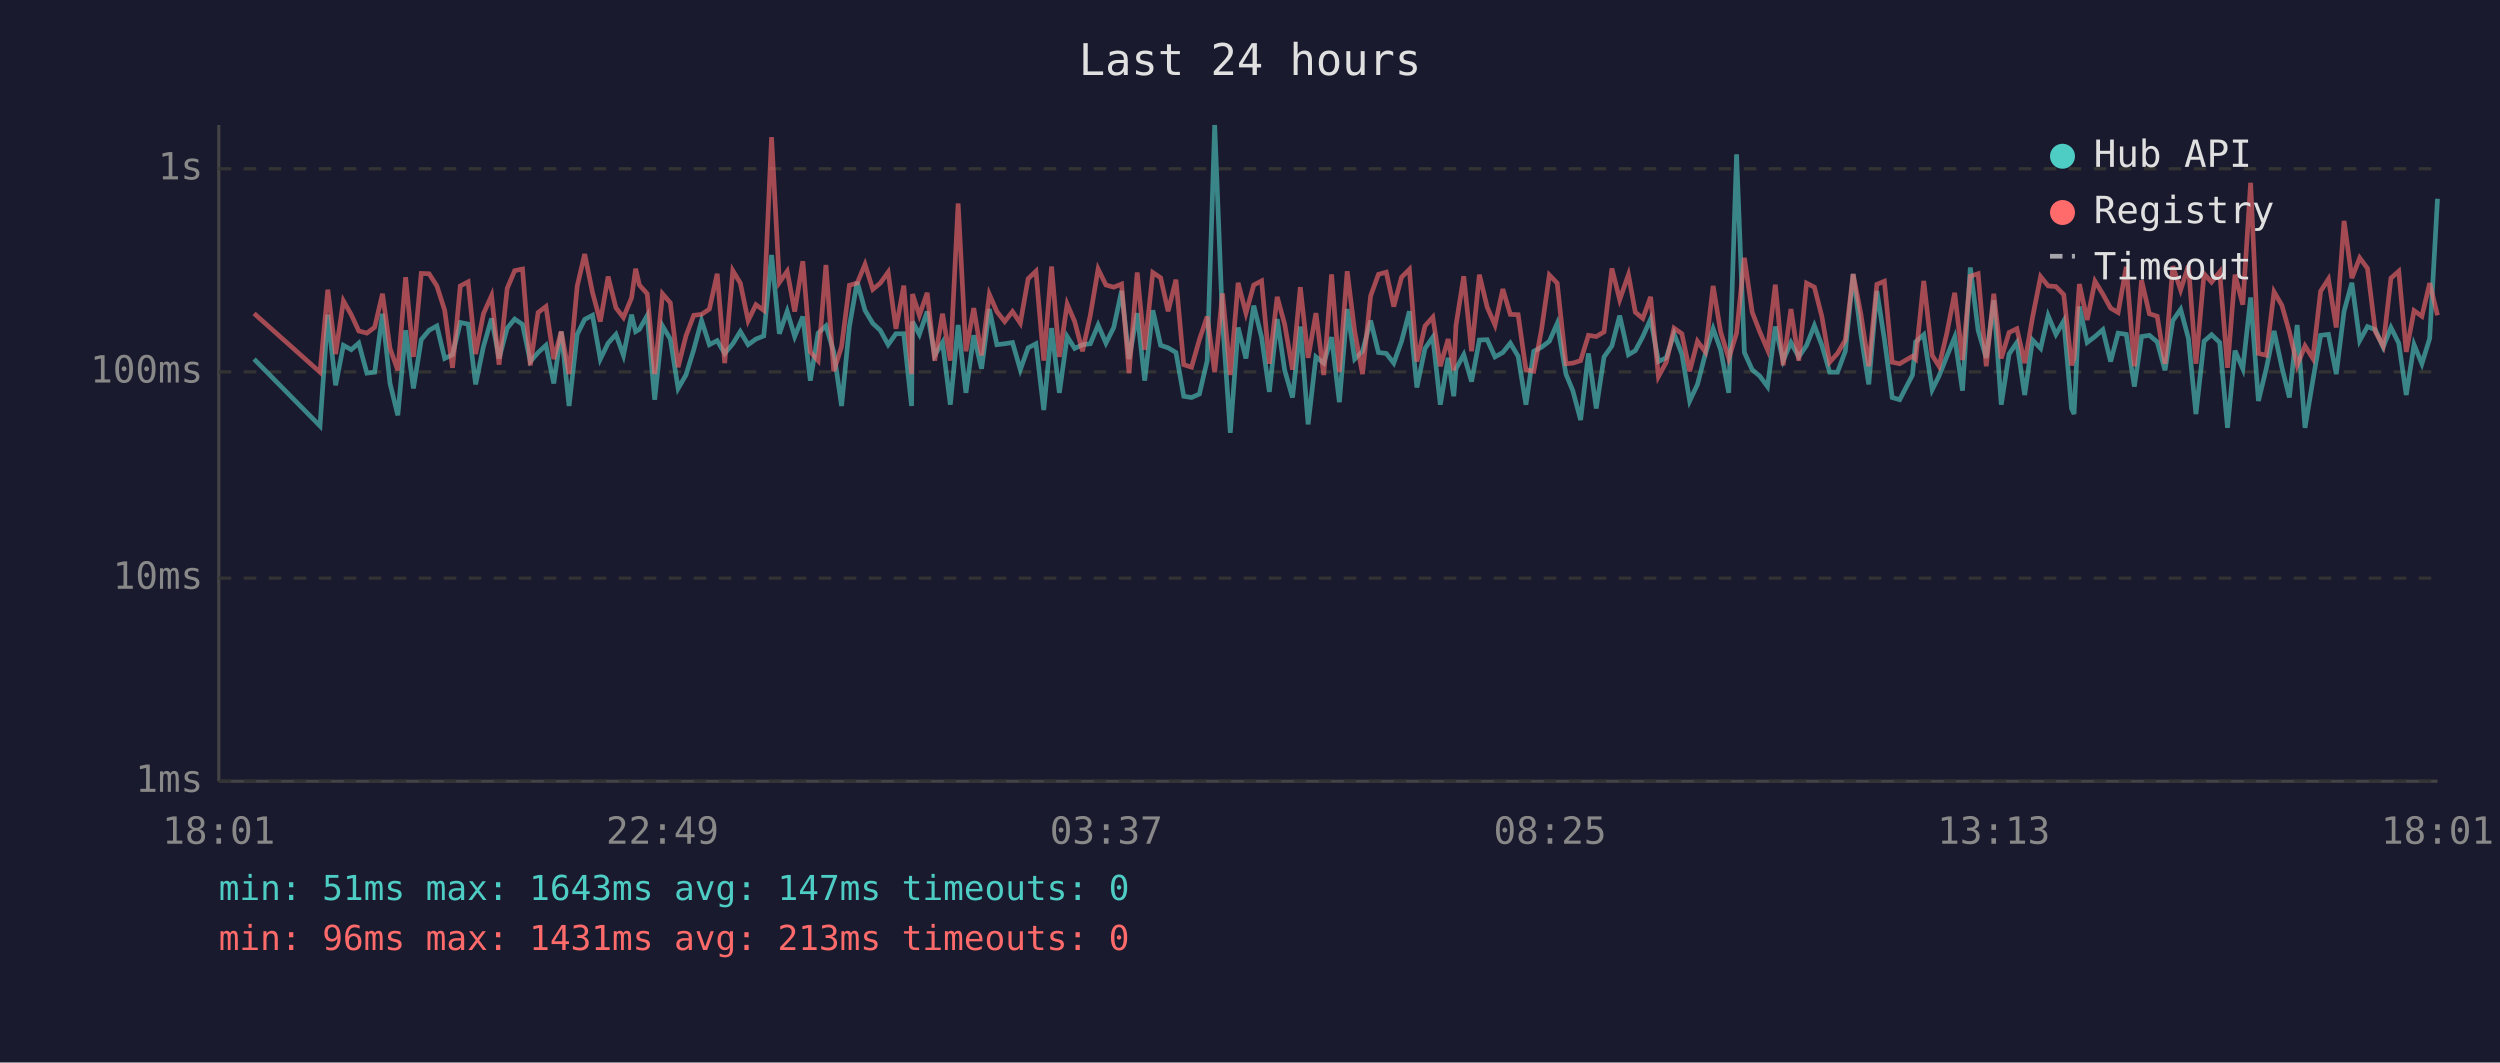
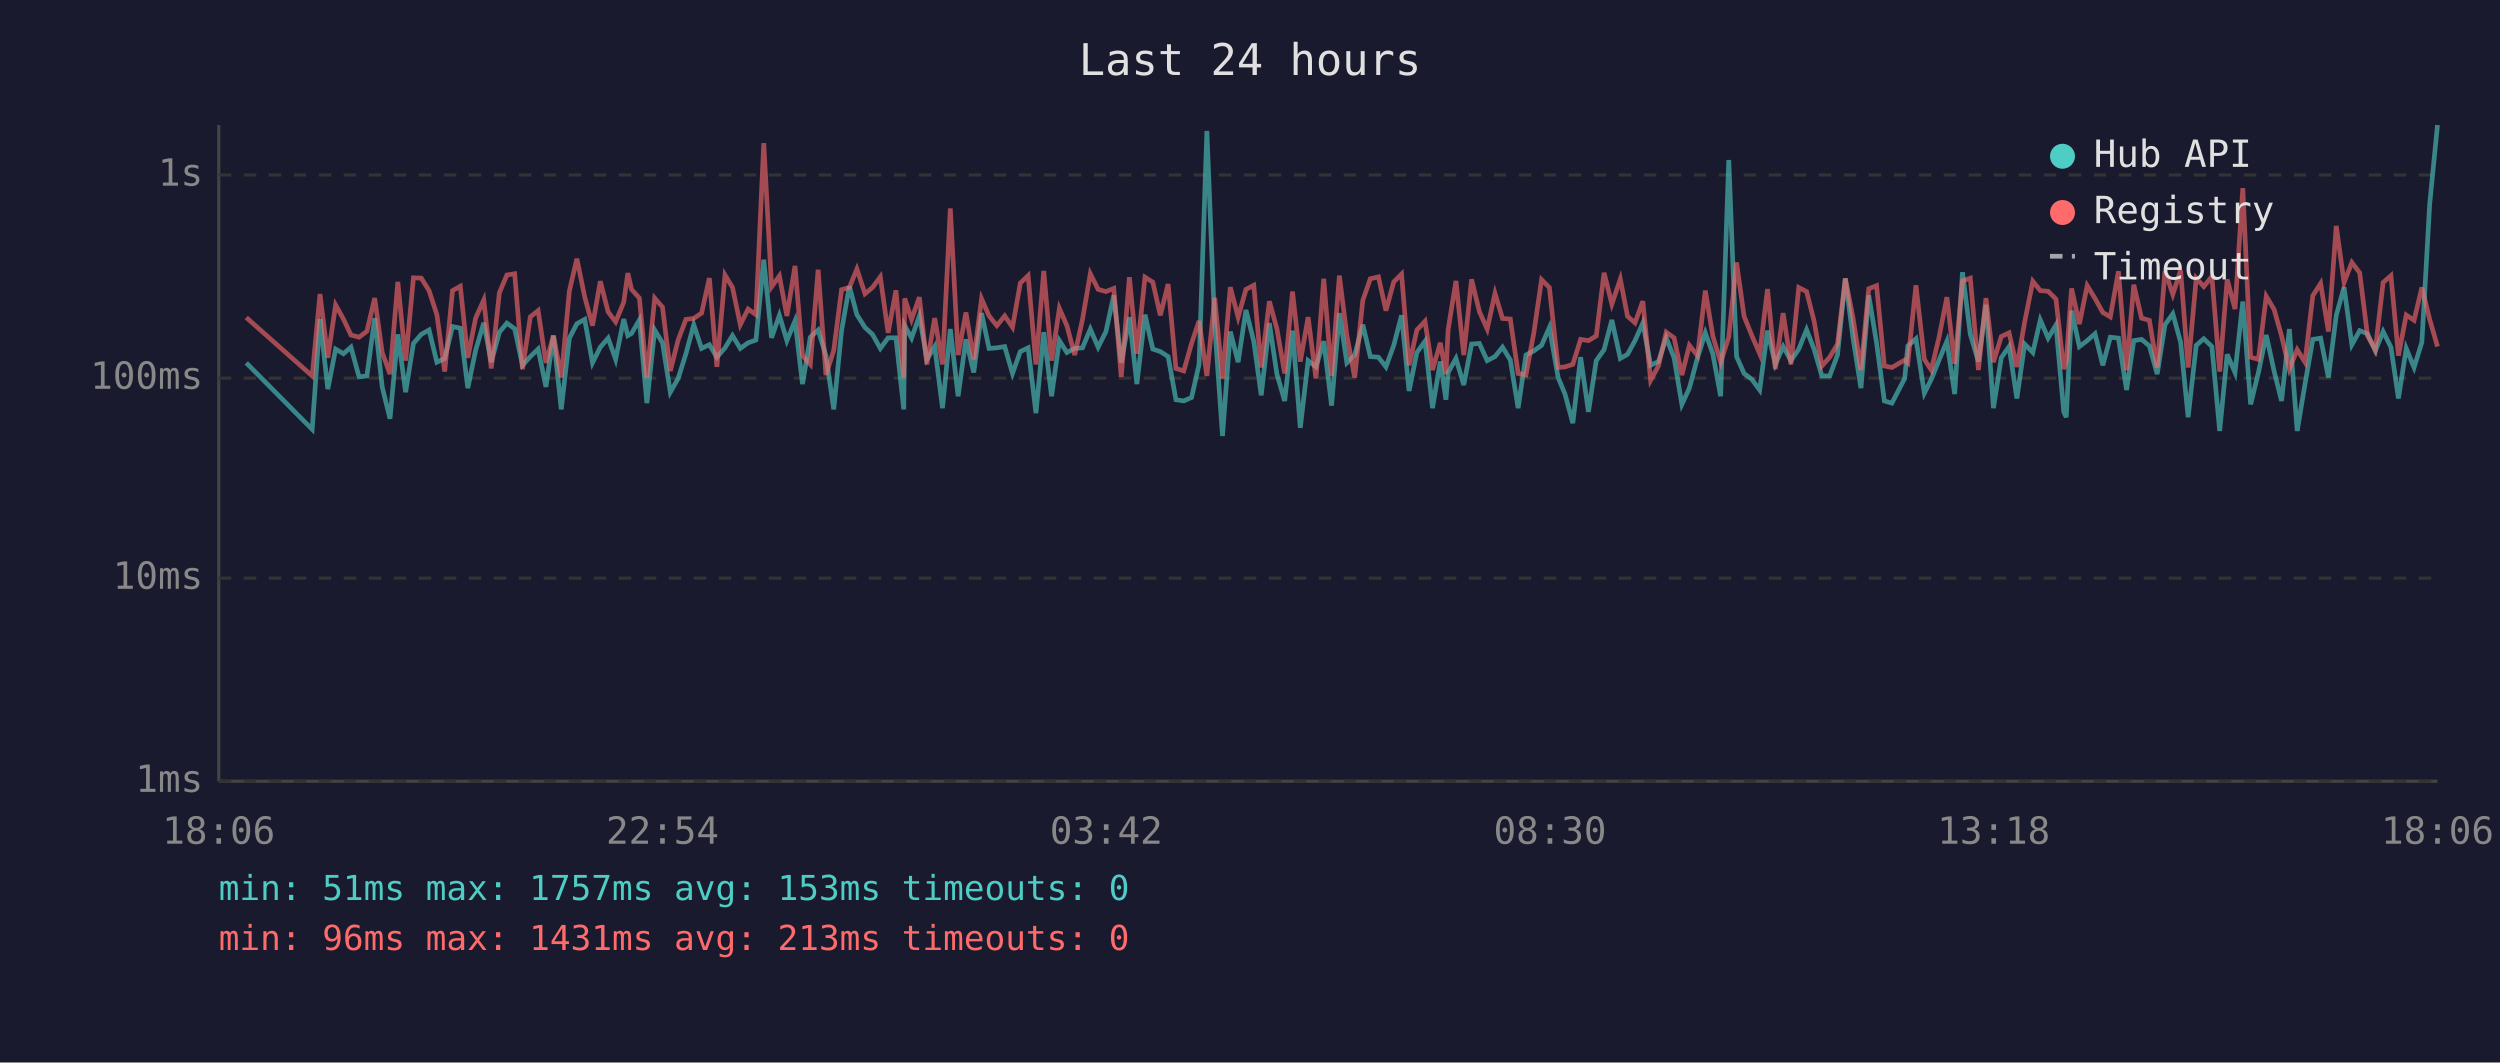
<svg xmlns="http://www.w3.org/2000/svg" viewBox="0 0 800 340" font-family="monospace" font-size="12">
  <rect width="800" height="340" fill="#1a1a2e" />
  <text x="400" y="24" fill="#e0e0e0" font-size="14" text-anchor="middle">Last 24 hours</text>
  <line x1="70" y1="40" x2="70" y2="250" stroke="#444" stroke-width="1" />
  <line x1="70" y1="250" x2="780" y2="250" stroke="#444" stroke-width="1" />
  <line x1="70" y1="250" x2="780" y2="250" stroke="#333" stroke-width="1" stroke-dasharray="4" />
  <text x="65" y="250" fill="#888" text-anchor="end" dominant-baseline="middle">1ms</text>
  <line x1="70" y1="185" x2="780" y2="185" stroke="#333" stroke-width="1" stroke-dasharray="4" />
  <text x="65" y="185" fill="#888" text-anchor="end" dominant-baseline="middle">10ms</text>
-   <line x1="70" y1="119" x2="780" y2="119" stroke="#333" stroke-width="1" stroke-dasharray="4" />
-   <text x="65" y="119" fill="#888" text-anchor="end" dominant-baseline="middle">100ms</text>
-   <line x1="70" y1="54" x2="780" y2="54" stroke="#333" stroke-width="1" stroke-dasharray="4" />
-   <text x="65" y="54" fill="#888" text-anchor="end" dominant-baseline="middle">1s</text>
-   <text x="70" y="270" fill="#888" text-anchor="middle">18:01</text>
-   <text x="212" y="270" fill="#888" text-anchor="middle">22:49</text>
-   <text x="354" y="270" fill="#888" text-anchor="middle">03:37</text>
-   <text x="496" y="270" fill="#888" text-anchor="middle">08:25</text>
-   <text x="638" y="270" fill="#888" text-anchor="middle">13:13</text>
-   <text x="780" y="270" fill="#888" text-anchor="middle">18:01</text>
-   <polyline points="81.3,114.9 102.4,136.3 104.9,100.7 107.4,123.3 109.9,110.5 112.4,111.9 114.8,109.8 117.4,119.4 119.9,119.1 122.4,100.4 124.8,122.7 127.3,132.9 129.8,105.7 132.3,124.3 134.8,108.7 137.3,105.7 139.8,104.3 142.3,114.7 144.8,113.5 147.3,103.2 149.8,103.7 152.2,123.0 154.7,110.9 157.3,101.9 159.7,114.7 162.3,105.0 164.7,102.1 167.2,103.8 169.7,115.7 172.2,112.8 174.7,110.5 177.2,122.7 179.6,106.1 182.1,129.9 184.7,107.0 187.1,102.2 189.6,100.9 192.1,114.9 194.6,109.8 197.1,107.0 199.5,113.7 202.1,100.7 203.4,106.1 204.6,105.4 207.1,101.0 209.5,127.9 212.0,104.3 214.5,108.5 217.0,124.3 219.5,120.0 222.0,111.9 224.5,102.6 227.0,110.3 229.5,109.0 231.9,113.1 234.5,110.0 236.9,106.1 239.4,110.3 241.9,108.5 244.4,107.5 246.9,81.6 249.4,106.8 251.9,99.6 254.3,107.7 256.9,101.3 259.3,121.8 261.8,106.6 264.3,104.3 266.8,112.6 269.3,129.9 271.8,104.5 274.3,90.2 276.8,99.3 279.3,103.5 281.7,105.7 284.2,110.3 286.7,106.8 289.2,106.8 291.7,129.9 292.0,102.9 294.2,107.0 296.7,99.7 299.1,113.7 301.6,109.6 304.1,129.5 306.6,104.0 309.1,125.7 311.6,107.3 314.1,118.0 316.6,98.9 319.0,110.3 321.5,110.0 324.0,109.6 326.5,118.3 329.0,111.3 331.5,110.0 334.0,131.2 336.5,105.0 339.0,125.7 341.5,107.7 343.9,111.5 346.4,110.3 348.9,110.0 351.4,104.0 353.9,109.8 356.4,104.8 358.9,93.1 361.3,114.9 363.9,100.2 366.3,121.8 368.9,99.3 371.4,110.5 373.8,111.3 376.3,112.8 378.8,126.8 381.3,127.2 383.8,126.1 386.3,115.4 388.7,40.0 391.2,102.7 393.7,138.5 396.2,104.8 398.7,114.7 401.2,97.8 403.7,107.9 406.2,125.4 408.7,102.1 411.1,118.5 413.6,127.2 416.1,104.5 418.6,135.8 421.1,114.2 423.6,116.2 426.1,107.9 428.6,128.7 431.1,98.9 433.5,114.9 436.0,112.4 438.6,102.6 441.1,112.8 443.6,113.1 446.0,116.2 448.5,109.2 451.0,99.6 453.4,124.0 456.0,111.5 458.5,107.9 460.9,129.5 463.4,114.5 465.2,126.8 465.9,118.0 468.4,113.5 470.9,122.1 473.4,108.8 475.9,108.7 478.4,114.2 480.9,112.8 483.3,109.8 485.8,114.0 488.3,129.5 490.8,112.4 493.3,111.1 495.8,109.2 498.3,103.5 501.1,119.7 503.3,125.0 505.8,134.4 508.3,113.1 510.8,130.7 513.3,114.2 515.8,110.7 518.3,101.0 521.1,113.5 523.3,112.2 525.7,107.7 528.2,102.1 530.7,115.7 533.2,114.5 535.7,106.8 538.2,113.3 540.7,128.3 543.2,123.0 545.7,113.3 548.2,105.2 550.6,111.9 553.2,125.7 555.7,49.4 558.2,112.8 560.7,118.3 563.1,120.3 565.6,123.7 568.1,104.5 570.6,115.4 573.1,109.6 575.6,114.2 578.1,110.5 580.6,104.2 583.0,110.5 585.5,119.1 588.0,119.1 590.5,112.4 593.0,87.7 595.5,107.1 598.0,123.0 600.6,93.1 603.0,108.5 605.5,127.2 607.9,127.9 612.0,120.0 613.0,109.4 615.6,107.1 618.3,124.7 620.5,120.3 623.0,114.0 625.5,107.9 628.0,125.0 630.5,85.6 633.0,105.7 635.6,114.5 638.0,96.1 640.4,129.5 642.9,113.3 645.4,109.6 647.9,126.4 650.4,108.8 653.0,111.5 655.4,101.0 657.9,107.0 660.4,102.7 662.9,130.7 663.7,132.5 665.4,98.1 667.9,109.6 670.4,107.7 672.9,105.5 675.4,115.7 677.8,106.6 680.4,107.0 683.0,123.7 685.3,107.7 687.8,107.3 690.3,109.4 692.8,118.5 695.3,102.6 697.8,99.0 700.3,108.3 702.7,132.5 705.3,109.2 707.7,107.1 710.3,109.6 712.8,136.9 715.2,112.2 717.7,118.0 720.2,95.2 722.7,128.3 725.2,118.0 727.7,105.9 730.2,117.5 732.6,127.2 735.1,104.0 737.6,136.9 740.1,121.8 742.6,107.3 745.1,107.0 747.6,119.7 750.1,99.6 752.6,90.5 755.1,109.0 757.6,104.5 760.1,105.5 762.6,111.1 765.1,104.8 767.6,109.8 770.0,126.4 772.5,110.3 775.0,116.4 777.5,108.3 780.0,63.6" fill="none" stroke="#4ecdc4" stroke-width="1.5" opacity="0.6" />
-   <polyline points="81.3,100.3 102.4,119.1 104.9,92.7 107.4,113.3 109.9,96.3 112.4,100.7 114.8,105.9 117.4,106.6 119.9,104.7 122.4,94.0 124.8,111.5 127.3,118.5 129.8,88.7 132.3,114.2 134.8,87.5 137.3,87.6 139.8,91.5 142.3,99.3 144.8,117.7 147.3,91.5 149.8,90.2 152.2,113.3 154.7,100.4 157.3,94.6 159.7,116.7 162.3,92.3 164.7,86.6 167.2,86.1 169.7,116.9 172.2,100.0 174.7,98.1 177.2,114.9 179.6,106.1 182.1,119.7 184.7,91.6 187.1,81.3 189.6,93.6 192.1,102.9 194.6,88.5 197.1,98.5 199.5,101.6 202.1,95.3 203.4,86.0 204.6,91.2 207.1,94.0 209.5,119.7 212.0,94.0 214.5,96.9 217.0,117.5 219.5,107.5 222.0,100.9 224.5,100.6 227.0,98.9 229.5,87.6 231.9,116.2 234.5,86.6 236.9,90.6 239.4,102.6 241.9,97.5 244.4,99.3 246.9,43.9 249.4,90.4 251.9,86.8 254.3,99.7 256.9,83.6 259.3,112.6 261.8,115.4 264.3,84.8 266.8,118.8 269.3,110.9 271.8,91.3 274.3,90.6 276.8,84.6 279.3,92.6 281.7,90.6 284.2,87.1 286.7,105.2 289.2,91.4 291.7,119.7 292.0,94.1 294.2,100.9 296.7,93.7 299.1,115.4 301.6,100.4 304.1,115.4 306.6,65.1 309.1,112.4 311.6,98.6 314.1,113.7 316.6,94.2 319.0,99.7 321.5,102.9 324.0,99.7 326.5,103.4 329.0,89.2 331.5,86.8 334.0,115.4 336.5,85.3 339.0,114.2 341.5,97.3 343.9,102.9 346.4,112.4 348.9,100.9 351.4,86.1 353.9,91.2 356.4,91.9 358.9,90.9 361.3,119.4 363.9,87.2 366.3,111.9 368.9,87.2 371.4,88.9 373.8,99.6 376.3,89.5 378.8,116.7 381.3,117.5 383.8,108.7 386.3,101.3 388.7,119.1 391.2,93.9 393.7,120.0 396.2,90.5 398.7,100.2 401.2,91.2 403.7,89.9 406.2,116.4 408.7,95.0 411.1,103.8 413.6,118.3 416.1,91.9 418.6,114.5 421.1,100.2 423.6,120.0 426.1,87.8 428.6,119.1 431.1,86.8 433.5,106.1 436.0,119.7 438.6,94.7 441.1,87.8 443.6,87.1 446.0,98.1 448.5,88.7 451.0,86.2 453.4,115.7 456.0,104.3 458.5,101.5 460.9,117.2 463.4,108.5 465.2,118.5 465.9,104.2 468.4,88.4 470.9,112.4 473.4,87.9 475.9,98.3 478.4,104.0 480.9,92.5 483.3,100.6 485.8,100.7 488.3,118.3 490.8,118.8 493.3,105.4 495.8,88.0 498.3,90.6 501.1,116.4 503.3,116.2 505.8,115.4 508.3,107.3 510.8,107.7 513.3,106.2 515.8,85.9 518.3,95.9 521.1,87.9 523.3,99.9 525.7,101.9 528.2,95.0 530.7,120.5 533.2,115.9 535.7,105.0 538.2,106.8 540.7,118.8 543.2,109.2 545.7,112.6 548.2,91.5 550.6,106.2 553.2,114.7 555.7,106.6 558.2,82.5 560.7,99.9 563.1,106.1 565.6,111.9 568.1,91.1 570.6,116.9 573.1,98.9 575.6,115.4 578.1,90.6 580.6,91.9 583.0,101.3 585.5,115.9 588.0,113.1 590.5,108.8 593.0,87.7 595.5,100.6 598.0,117.2 600.6,91.0 603.0,90.0 605.5,115.9 607.9,116.4 612.0,114.0 613.0,114.9 615.6,89.9 618.3,113.7 620.5,117.2 623.0,106.6 625.5,93.7 628.0,115.2 630.5,88.4 633.0,87.6 635.6,117.2 638.0,94.0 640.4,114.7 642.9,106.4 645.4,105.2 647.9,116.2 650.4,101.6 653.0,88.5 655.4,91.5 657.9,91.7 660.4,94.3 662.9,116.9 663.7,114.5 665.4,90.9 667.9,102.4 670.4,90.0 672.9,94.1 675.4,98.6 677.8,100.0 680.4,85.4 683.0,117.2 685.3,89.7 687.8,100.4 690.3,101.2 692.8,116.4 695.3,85.2 697.8,92.8 700.3,85.0 702.7,116.4 705.3,87.6 707.7,90.3 710.3,87.0 712.8,117.7 715.2,87.9 717.7,97.5 720.2,58.5 722.7,113.1 725.2,113.7 727.7,93.4 730.2,97.7 732.6,106.2 735.1,116.9 737.6,110.7 740.1,114.7 742.6,93.2 745.1,89.3 747.6,104.8 750.1,70.7 752.6,89.0 755.1,82.5 757.6,85.9 760.1,106.1 762.6,110.7 765.1,89.0 767.6,86.8 770.0,112.6 772.5,99.4 775.0,101.2 777.5,90.6 780.0,100.9" fill="none" stroke="#ff6b6b" stroke-width="1.5" opacity="0.6" />
+   <line x1="70" y1="121" x2="780" y2="121" stroke="#333" stroke-width="1" stroke-dasharray="4" />
+   <text x="65" y="121" fill="#888" text-anchor="end" dominant-baseline="middle">100ms</text>
+   <line x1="70" y1="56" x2="780" y2="56" stroke="#333" stroke-width="1" stroke-dasharray="4" />
+   <text x="65" y="56" fill="#888" text-anchor="end" dominant-baseline="middle">1s</text>
+   <text x="70" y="270" fill="#888" text-anchor="middle">18:06</text>
+   <text x="212" y="270" fill="#888" text-anchor="middle">22:54</text>
+   <text x="354" y="270" fill="#888" text-anchor="middle">03:42</text>
+   <text x="496" y="270" fill="#888" text-anchor="middle">08:30</text>
+   <text x="638" y="270" fill="#888" text-anchor="middle">13:18</text>
+   <text x="780" y="270" fill="#888" text-anchor="middle">18:06</text>
+   <polyline points="78.8,116.1 99.9,137.4 102.4,102.1 104.9,124.5 107.4,111.7 109.9,113.2 112.3,111.1 114.9,120.6 117.4,120.3 119.9,101.8 122.3,123.8 124.8,134.0 127.3,107.0 129.8,125.5 132.3,109.9 134.8,107.0 137.3,105.6 139.8,115.9 142.3,114.7 144.8,104.5 147.3,105.0 149.7,124.2 152.2,112.1 154.8,103.3 157.2,115.9 159.8,106.3 162.2,103.4 164.7,105.2 167.2,116.9 169.7,114.1 172.2,111.7 174.7,123.8 177.1,107.4 179.6,131.0 182.2,108.2 184.6,103.6 187.1,102.2 189.6,116.1 192.1,111.1 194.6,108.2 197.0,115.0 199.6,102.1 200.9,107.4 202.1,106.7 204.6,102.4 207.0,129.0 209.5,105.6 212.0,109.7 214.5,125.5 217.0,121.1 219.5,113.2 222.0,103.9 224.5,111.5 227.0,110.3 229.4,114.3 232.0,111.3 234.4,107.4 236.9,111.5 239.4,109.7 241.9,108.8 244.4,83.1 246.9,108.1 249.4,100.9 251.8,109.0 254.4,102.7 256.8,122.9 259.3,107.9 261.8,105.6 264.3,113.8 266.8,131.0 269.3,105.8 271.8,91.6 274.2,100.7 276.8,104.8 279.2,107.0 281.7,111.5 284.2,108.1 286.7,108.1 289.2,131.0 289.5,104.2 291.7,108.2 294.2,101.1 296.6,115.0 299.1,110.9 301.6,130.6 304.1,105.3 306.6,126.8 309.1,108.6 311.6,119.2 314.1,100.2 316.5,111.5 319.0,111.3 321.5,110.9 324.0,119.5 326.5,112.5 329.0,111.3 331.5,132.2 334.0,106.3 336.5,126.8 339.0,109.0 341.4,112.8 343.9,111.5 346.4,111.3 348.9,105.3 351.4,111.1 353.9,106.1 356.4,94.5 358.8,116.1 361.4,101.5 363.8,122.9 366.4,100.7 368.9,111.7 371.3,112.5 373.8,114.1 376.3,127.9 378.8,128.3 381.3,127.2 383.7,116.6 386.2,41.9 388.7,104.0 391.2,139.5 393.7,106.1 396.2,115.9 398.7,99.2 401.2,109.2 403.6,126.5 406.2,103.4 408.6,119.7 411.1,128.3 413.6,105.8 416.1,136.9 418.6,115.4 421.1,117.4 423.6,109.2 426.1,129.8 428.6,100.2 431.0,116.1 433.5,113.6 436.1,103.9 438.5,114.1 441.1,114.3 443.5,117.4 446.0,110.5 448.5,100.9 450.9,125.1 453.4,112.8 456.0,109.2 458.4,130.6 460.9,115.7 462.7,127.9 463.4,119.2 465.9,114.7 468.4,123.2 470.9,110.1 473.4,109.9 475.9,115.4 478.4,114.1 480.8,111.1 483.3,115.2 485.8,130.6 488.3,113.6 490.8,112.3 493.3,110.5 495.8,104.8 498.6,120.8 500.8,126.1 503.3,135.4 505.8,114.3 508.3,131.8 510.8,115.4 513.3,111.9 515.8,102.4 518.5,114.7 520.8,113.4 523.2,109.0 525.7,103.4 528.2,116.9 530.7,115.7 533.2,108.1 535.7,114.5 538.2,129.4 540.6,124.2 543.2,114.5 545.7,106.5 548.1,113.2 550.6,126.8 553.2,51.2 555.7,114.1 558.1,119.5 560.6,121.4 563.1,124.8 565.6,105.8 568.1,116.6 570.6,110.9 573.1,115.4 575.6,111.7 578.1,105.5 580.5,111.7 583.0,120.3 585.5,120.3 588.0,113.6 590.5,89.1 593.0,108.4 595.5,124.2 598.0,94.5 600.5,109.7 603.0,128.3 605.4,129.0 609.5,121.1 610.5,110.7 613.1,108.4 615.8,125.8 618.0,121.4 620.5,115.2 623.0,109.2 625.5,126.1 628.0,87.1 630.5,107.0 633.1,115.7 635.5,97.5 637.9,130.6 640.4,114.5 642.9,110.9 645.4,127.5 647.9,110.1 650.5,112.8 652.9,102.4 655.4,108.2 657.9,104.0 660.4,131.8 661.2,133.5 662.9,99.4 665.4,110.9 667.9,109.0 670.4,106.8 672.9,116.9 675.3,107.9 677.9,108.2 680.5,124.8 682.8,109.0 685.3,108.6 687.8,110.7 690.3,119.7 692.8,103.9 695.3,100.4 697.8,109.5 700.2,133.5 702.8,110.5 705.2,108.4 707.8,110.9 710.3,137.9 712.7,113.4 715.2,119.2 717.7,96.5 720.2,129.4 722.7,119.2 725.2,107.2 727.7,118.7 730.1,128.3 732.6,105.3 735.1,137.9 737.6,122.9 740.1,108.6 742.6,108.2 745.1,120.8 747.6,100.9 750.1,91.9 752.6,110.3 755.1,105.8 757.6,106.8 760.1,112.3 762.6,106.1 765.1,111.1 767.5,127.5 770.0,111.5 772.5,117.6 775.0,109.5 777.5,65.3 780.0,40.0" fill="none" stroke="#4ecdc4" stroke-width="1.5" opacity="0.6" />
+   <polyline points="78.8,101.6 99.9,120.3 102.4,94.1 104.9,114.5 107.4,97.6 109.9,102.1 112.3,107.2 114.9,107.9 117.4,106.0 119.9,95.4 122.3,112.8 124.8,119.7 127.3,90.2 129.8,115.4 132.3,88.9 134.8,89.0 137.3,93.0 139.8,100.7 142.3,118.9 144.8,93.0 147.3,91.6 149.7,114.5 152.2,101.8 154.8,96.0 157.2,117.9 159.8,93.7 162.2,88.0 164.7,87.6 167.2,118.1 169.7,101.4 172.2,99.4 174.7,116.1 177.1,107.4 179.6,120.8 182.2,93.1 184.6,82.8 187.1,95.0 189.6,104.2 192.1,90.0 194.6,99.8 197.0,103.0 199.6,96.7 200.9,87.4 202.1,92.6 204.6,95.4 207.0,120.8 209.5,95.4 212.0,98.3 214.5,118.7 217.0,108.8 219.5,102.2 222.0,101.9 224.5,100.2 227.0,89.0 229.4,117.4 232.0,88.0 234.4,92.0 236.9,103.9 239.4,98.9 241.9,100.7 244.4,45.8 246.9,91.8 249.4,88.3 251.8,101.1 254.4,85.1 256.8,113.8 259.3,116.6 261.8,86.3 264.3,120.0 266.8,112.1 269.3,92.7 271.8,92.0 274.2,86.1 276.8,94.0 279.2,92.0 281.7,88.6 284.2,106.5 286.7,92.9 289.2,120.8 289.5,95.5 291.7,102.2 294.2,95.1 296.6,116.6 299.1,101.8 301.6,116.6 304.1,66.7 306.6,113.6 309.1,100.0 311.6,115.0 314.1,95.6 316.5,101.1 319.0,104.2 321.5,101.1 324.0,104.7 326.5,90.6 329.0,88.2 331.5,116.6 334.0,86.7 336.5,115.4 339.0,98.7 341.4,104.2 343.9,113.6 346.4,102.2 348.9,87.6 351.4,92.6 353.9,93.3 356.4,92.3 358.8,120.6 361.4,88.7 363.8,113.2 366.4,88.7 368.9,90.3 371.3,100.9 373.8,90.9 376.3,117.9 378.8,118.7 381.3,109.9 383.7,102.7 386.2,120.3 388.7,95.3 391.2,121.1 393.7,91.9 396.2,101.5 398.7,92.6 401.2,91.3 403.6,117.6 406.2,96.4 408.6,105.2 411.1,119.5 413.6,93.3 416.1,115.7 418.6,101.5 421.1,121.1 423.6,89.2 426.1,120.3 428.6,88.2 431.0,107.4 433.5,120.8 436.1,96.1 438.5,89.2 441.1,88.6 443.5,99.4 446.0,90.2 448.5,87.7 450.9,116.9 453.4,105.6 456.0,102.8 458.4,118.4 460.9,109.7 462.7,119.7 463.4,105.5 465.9,89.9 468.4,113.6 470.9,89.4 473.4,99.7 475.9,105.3 478.4,93.9 480.8,101.9 483.3,102.1 485.8,119.5 488.3,120.0 490.8,106.7 493.3,89.5 495.8,92.0 498.6,117.6 500.8,117.4 503.3,116.6 505.8,108.6 508.3,109.0 510.8,107.5 513.3,87.3 515.8,97.3 518.5,89.3 520.8,101.2 523.2,103.3 525.7,96.4 528.2,121.7 530.7,117.1 533.2,106.3 535.7,108.1 538.2,120.0 540.6,110.5 543.2,113.8 545.7,93.0 548.1,107.5 550.6,115.9 553.2,107.9 555.7,84.0 558.1,101.2 560.6,107.4 563.1,113.2 565.6,92.5 568.1,118.1 570.6,100.2 573.1,116.6 575.6,92.0 578.1,93.3 580.5,102.7 583.0,117.1 585.5,114.3 588.0,110.1 590.5,89.1 593.0,101.9 595.5,118.4 598.0,92.4 600.5,91.4 603.0,117.1 605.4,117.6 609.5,115.2 610.5,116.1 613.1,91.3 615.8,115.0 618.0,118.4 620.5,107.9 623.0,95.1 625.5,116.4 628.0,89.9 630.5,89.0 633.1,118.4 635.5,95.4 637.9,115.9 640.4,107.7 642.9,106.5 645.4,117.4 647.9,103.0 650.5,90.0 652.9,93.0 655.4,93.2 657.9,95.7 660.4,118.1 661.2,115.7 662.9,92.3 665.4,103.7 667.9,91.4 670.4,95.5 672.9,100.0 675.3,101.4 677.9,86.8 680.5,118.4 682.8,91.1 685.3,101.8 687.8,102.5 690.3,117.6 692.8,86.7 695.3,94.2 697.8,86.5 700.2,117.6 702.8,89.0 705.2,91.7 707.8,88.5 710.3,118.9 712.7,89.4 715.2,98.9 717.7,60.2 720.2,114.3 722.7,115.0 725.2,94.8 727.7,99.0 730.1,107.5 732.6,118.1 735.1,111.9 737.6,115.9 740.1,94.6 742.6,90.7 745.1,106.1 747.6,72.3 750.1,90.4 752.6,84.0 755.1,87.3 757.6,107.4 760.1,111.9 762.6,90.4 765.1,88.2 767.5,113.8 770.0,100.8 772.5,102.5 775.0,92.0 777.5,102.2 780.0,110.9" fill="none" stroke="#ff6b6b" stroke-width="1.5" opacity="0.6" />
  <circle cx="660" cy="50" r="4" fill="#4ecdc4" />
  <text x="670" y="50" fill="#e0e0e0" dominant-baseline="middle">Hub API</text>
  <circle cx="660" cy="68" r="4" fill="#ff6b6b" />
  <text x="670" y="68" fill="#e0e0e0" dominant-baseline="middle">Registry</text>
  <line x1="656" y1="82" x2="664" y2="82" stroke="#e0e0e0" stroke-width="1.5" stroke-dasharray="4,3" opacity="0.7" />
  <text x="670" y="86" fill="#e0e0e0" dominant-baseline="middle">Timeout</text>
-   <text x="70" y="288" fill="#4ecdc4" font-size="11">min: 51ms  max: 1643ms  avg: 147ms  timeouts: 0</text>
+   <text x="70" y="288" fill="#4ecdc4" font-size="11">min: 51ms  max: 1757ms  avg: 153ms  timeouts: 0</text>
  <text x="70" y="304" fill="#ff6b6b" font-size="11">min: 96ms  max: 1431ms  avg: 213ms  timeouts: 0</text>
</svg>
